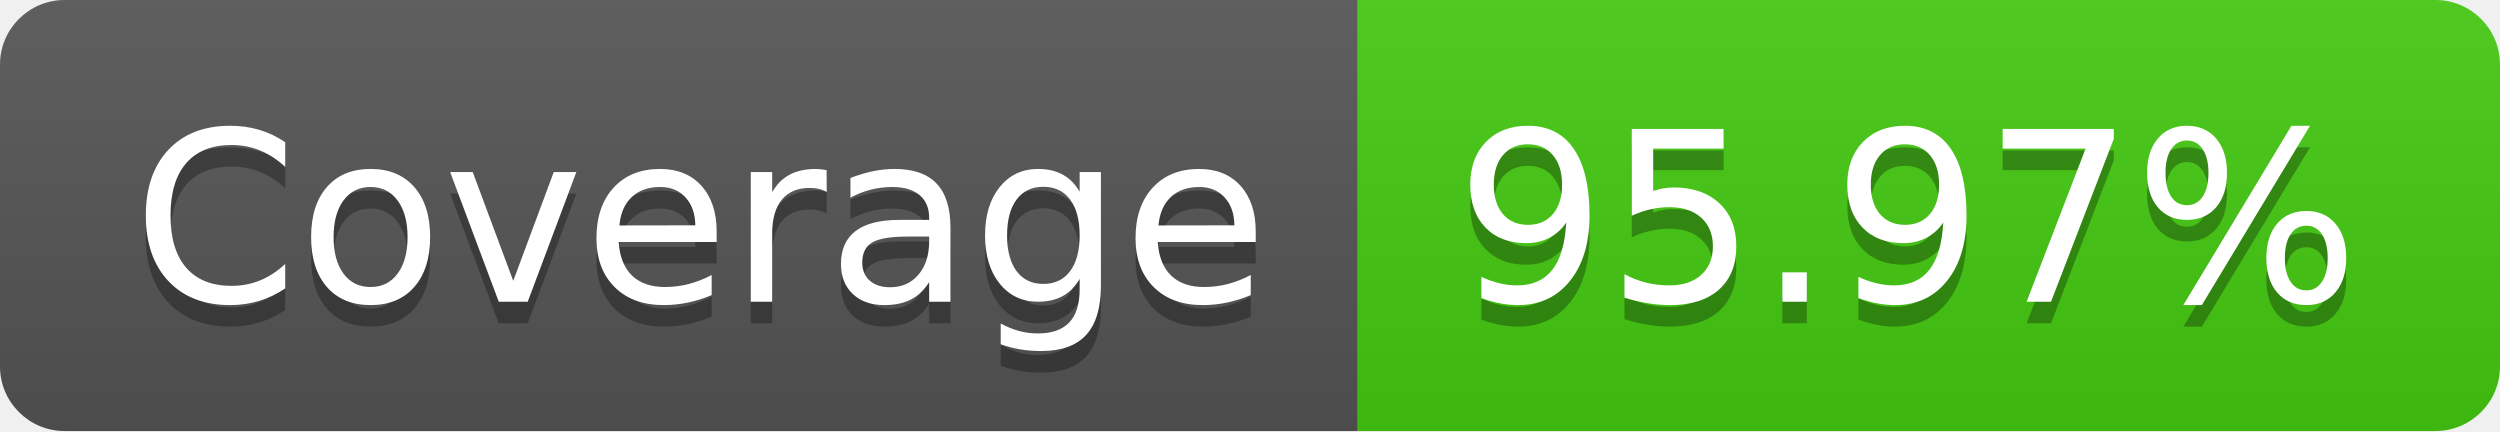
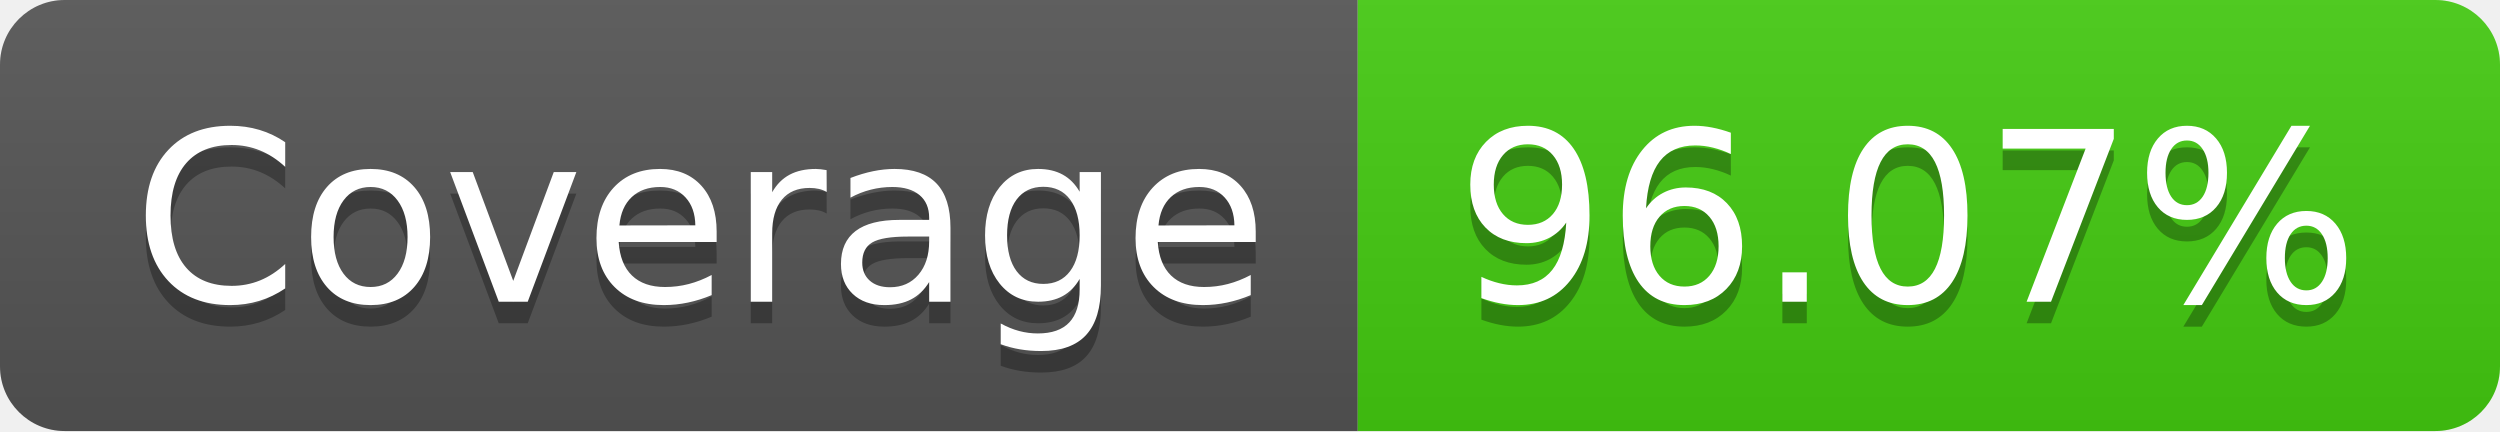
- <svg xmlns="http://www.w3.org/2000/svg" width="116" height="20" role="img" aria-label="Coverage: 95.97%">
+ <svg xmlns="http://www.w3.org/2000/svg" width="116" height="20" role="img" aria-label="Coverage: 96.07%">
  <linearGradient id="s" x2="0" y2="100%">
    <stop offset="0" stop-color="#bbb" stop-opacity=".1" />
    <stop offset="1" stop-opacity=".1" />
  </linearGradient>
  <clipPath id="r">
    <rect width="116" height="20" rx="3" fill="#fff" />
  </clipPath>
  <g clip-path="url(#r)">
    <rect width="63" height="20" fill="#555" />
    <rect x="63" width="53" height="20" fill="#4c1" />
    <rect width="116" height="20" fill="url(#s)" />
  </g>
  <g fill="#fff" text-anchor="middle" font-family="Verdana,Geneva,DejaVu Sans,sans-serif" text-rendering="geometricPrecision" font-size="110">
    <text aria-hidden="true" x="325" y="150" fill="#010101" fill-opacity=".3" transform="scale(.1)" textLength="530">Coverage</text>
    <text x="325" y="140" transform="scale(.1)" fill="#fff" textLength="530">Coverage</text>
-     <text aria-hidden="true" x="885" y="150" fill="#010101" fill-opacity=".3" transform="scale(.1)" textLength="430">95.97%</text>
-     <text x="885" y="140" transform="scale(.1)" fill="#fff" textLength="430">95.97%</text>
+     <text aria-hidden="true" x="885" y="150" fill="#010101" fill-opacity=".3" transform="scale(.1)" textLength="430">96.07%</text>
+     <text x="885" y="140" transform="scale(.1)" fill="#fff" textLength="430">96.07%</text>
  </g>
</svg>
